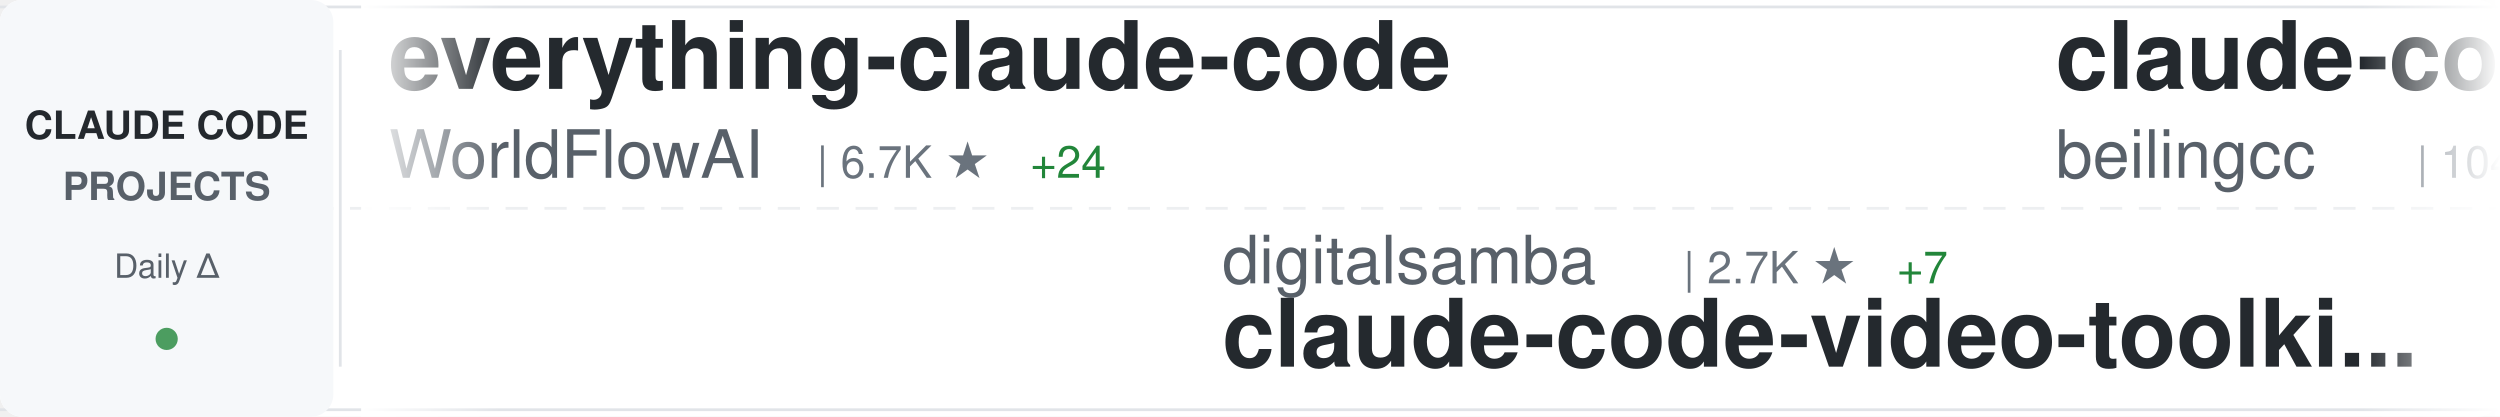
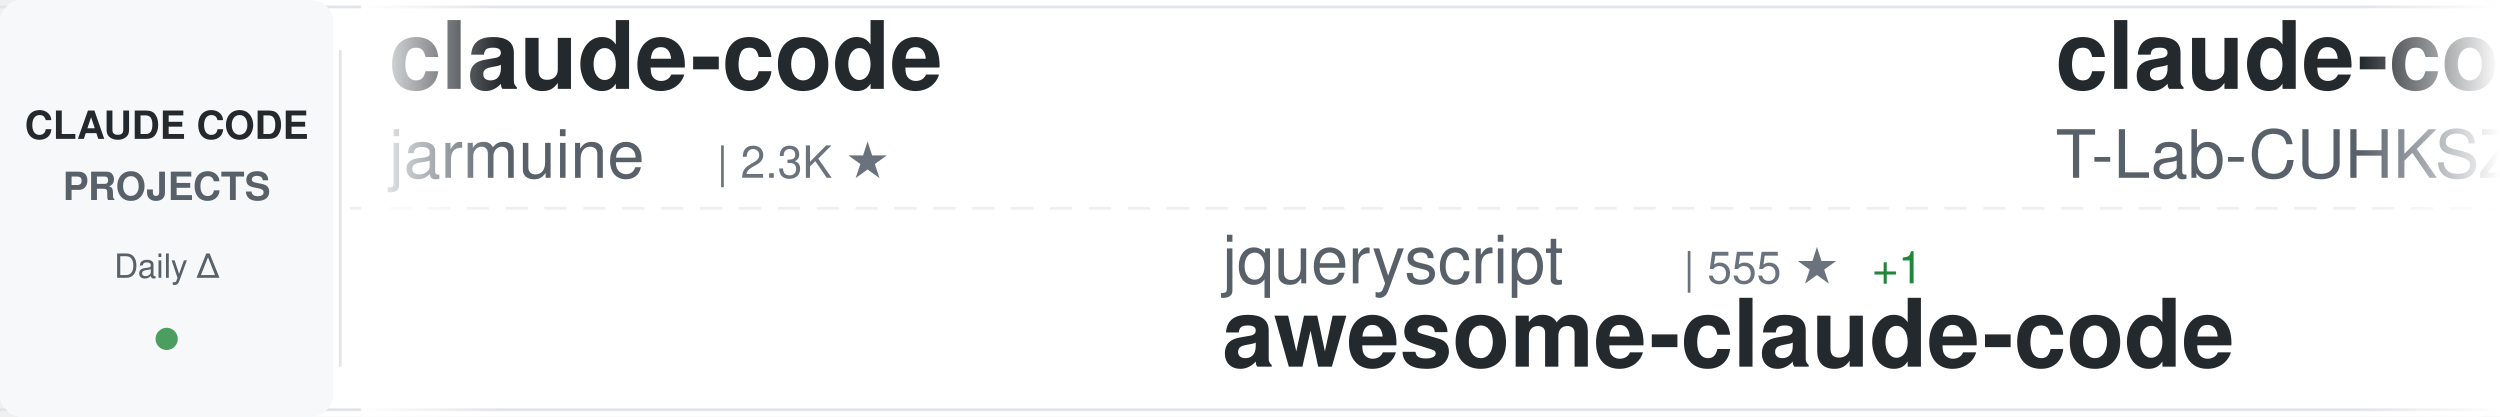
<svg xmlns="http://www.w3.org/2000/svg" width="900" height="150">
  <defs>
    <linearGradient id="awesomeLeftFade" x1="0%" y1="0%" x2="100%" y2="0%">
      <stop offset="0%" style="stop-color:#ffffff;stop-opacity:1" />
      <stop offset="100%" style="stop-color:#ffffff;stop-opacity:0" />
    </linearGradient>
    <linearGradient id="awesomeRightFade" x1="0%" y1="0%" x2="100%" y2="0%">
      <stop offset="0%" style="stop-color:#ffffff;stop-opacity:0" />
      <stop offset="100%" style="stop-color:#ffffff;stop-opacity:1" />
    </linearGradient>
  </defs>
  <rect width="900" height="150" fill="#ffffff" rx="8" />
  <rect x="0" y="2" width="900" height="1" fill="#e1e4e8" />
  <rect x="0" y="147" width="900" height="1" fill="#e1e4e8" />
  <line x1="0" y1="75" x2="900" y2="75" stroke="#e1e4e8" stroke-width="1" stroke-dasharray="8 6" opacity="0.6" />
  <rect x="0" y="0" width="120" height="150" fill="#f6f8fa" rx="8" />
  <text x="60" y="50" font-family="-apple-system, BlinkMacSystemFont, 'Segoe UI', Helvetica, Arial, sans-serif" font-size="14" font-weight="600" fill="#24292e" text-anchor="middle">CLAUDE CODE</text>
  <text x="60" y="72" font-family="-apple-system, BlinkMacSystemFont, 'Segoe UI', Helvetica, Arial, sans-serif" font-size="14" font-weight="600" fill="#586069" text-anchor="middle">PROJECTS</text>
  <text x="60" y="100" font-family="-apple-system, BlinkMacSystemFont, 'Segoe UI', Helvetica, Arial, sans-serif" font-size="12" font-weight="500" fill="#586069" text-anchor="middle">Daily Δ</text>
  <circle cx="60" cy="122" r="4" fill="#22863a" opacity="0.8" />
  <rect x="122" y="18" width="1" height="114" fill="#e1e4e8" />
  <clipPath id="awesomeTickerClip">
    <rect x="130" y="0" width="770" height="150" />
  </clipPath>
  <g clip-path="url(#awesomeTickerClip)">
    <g id="awesomeTickerItems">
      <animateTransform attributeName="transform" attributeType="XML" type="translate" from="0 0" to="-3000 0" dur="54s" repeatCount="indefinite" />
      <g transform="translate(0, 0)">
-         <text x="140" y="32" font-family="-apple-system, BlinkMacSystemFont, 'Segoe UI', Helvetica, Arial, sans-serif" font-size="34" font-weight="600" fill="#24292e">everything-claude-code</text>
-         <text x="140" y="64" font-family="-apple-system, BlinkMacSystemFont, 'Segoe UI', Helvetica, Arial, sans-serif" font-size="24" font-weight="400" fill="#586069">WorldFlowAI</text>
-         <text x="294" y="64" font-family="-apple-system, BlinkMacSystemFont, 'Segoe UI', Helvetica, Arial, sans-serif" font-size="16" font-weight="500" fill="#6a737d">| 6.7K ★</text>
-         <text x="371" y="64" font-family="-apple-system, BlinkMacSystemFont, 'Segoe UI', Helvetica, Arial, sans-serif" font-size="16" font-weight="500" fill="#22863a"> +24</text>
+         <text x="140" y="32" font-family="-apple-system, BlinkMacSystemFont, 'Segoe UI', Helvetica, Arial, sans-serif" font-size="34" font-weight="600" fill="#24292e">claude-code</text>
+         <text x="140" y="64" font-family="-apple-system, BlinkMacSystemFont, 'Segoe UI', Helvetica, Arial, sans-serif" font-size="24" font-weight="400" fill="#586069">jarmuine</text>
+         <text x="258" y="64" font-family="-apple-system, BlinkMacSystemFont, 'Segoe UI', Helvetica, Arial, sans-serif" font-size="16" font-weight="500" fill="#6a737d">| 2.3K ★</text>
      </g>
      <g transform="translate(300, 0)">
-         <text x="140" y="102" font-family="-apple-system, BlinkMacSystemFont, 'Segoe UI', Helvetica, Arial, sans-serif" font-size="24" font-weight="400" fill="#586069">digitalsamba</text>
-         <text x="306" y="102" font-family="-apple-system, BlinkMacSystemFont, 'Segoe UI', Helvetica, Arial, sans-serif" font-size="16" font-weight="500" fill="#6a737d">| 2.7K ★</text>
-         <text x="383" y="102" font-family="-apple-system, BlinkMacSystemFont, 'Segoe UI', Helvetica, Arial, sans-serif" font-size="16" font-weight="500" fill="#22863a"> +7</text>
-         <text x="140" y="132" font-family="-apple-system, BlinkMacSystemFont, 'Segoe UI', Helvetica, Arial, sans-serif" font-size="34" font-weight="600" fill="#24292e">claude-code-video-toolki...</text>
+         <text x="140" y="102" font-family="-apple-system, BlinkMacSystemFont, 'Segoe UI', Helvetica, Arial, sans-serif" font-size="24" font-weight="400" fill="#586069">jqueryscript</text>
+         <text x="306" y="102" font-family="-apple-system, BlinkMacSystemFont, 'Segoe UI', Helvetica, Arial, sans-serif" font-size="16" font-weight="500" fill="#6a737d">| 555 ★</text>
+         <text x="374" y="102" font-family="-apple-system, BlinkMacSystemFont, 'Segoe UI', Helvetica, Arial, sans-serif" font-size="16" font-weight="500" fill="#22863a"> +1</text>
+         <text x="140" y="132" font-family="-apple-system, BlinkMacSystemFont, 'Segoe UI', Helvetica, Arial, sans-serif" font-size="34" font-weight="600" fill="#24292e">awesome-claude-code</text>
      </g>
      <g transform="translate(600, 0)">
        <text x="140" y="32" font-family="-apple-system, BlinkMacSystemFont, 'Segoe UI', Helvetica, Arial, sans-serif" font-size="34" font-weight="600" fill="#24292e">claude-code</text>
-         <text x="140" y="64" font-family="-apple-system, BlinkMacSystemFont, 'Segoe UI', Helvetica, Arial, sans-serif" font-size="24" font-weight="400" fill="#586069">beilingcc</text>
-         <text x="270" y="64" font-family="-apple-system, BlinkMacSystemFont, 'Segoe UI', Helvetica, Arial, sans-serif" font-size="16" font-weight="500" fill="#6a737d">| 104 ★</text>
+         <text x="140" y="64" font-family="-apple-system, BlinkMacSystemFont, 'Segoe UI', Helvetica, Arial, sans-serif" font-size="24" font-weight="400" fill="#586069">T-Lab-CUHKSZ</text>
+         <text x="306" y="64" font-family="-apple-system, BlinkMacSystemFont, 'Segoe UI', Helvetica, Arial, sans-serif" font-size="16" font-weight="500" fill="#6a737d">| 327 ★</text>
      </g>
      <g transform="translate(900, 0)">
-         <text x="140" y="102" font-family="-apple-system, BlinkMacSystemFont, 'Segoe UI', Helvetica, Arial, sans-serif" font-size="24" font-weight="400" fill="#586069">zstmfhy</text>
-         <text x="246" y="102" font-family="-apple-system, BlinkMacSystemFont, 'Segoe UI', Helvetica, Arial, sans-serif" font-size="16" font-weight="500" fill="#6a737d">| 188 ★</text>
-         <text x="140" y="132" font-family="-apple-system, BlinkMacSystemFont, 'Segoe UI', Helvetica, Arial, sans-serif" font-size="34" font-weight="600" fill="#24292e">Claude-code</text>
+         <text x="140" y="102" font-family="-apple-system, BlinkMacSystemFont, 'Segoe UI', Helvetica, Arial, sans-serif" font-size="24" font-weight="400" fill="#586069">JrCx7scC</text>
+         <text x="258" y="102" font-family="-apple-system, BlinkMacSystemFont, 'Segoe UI', Helvetica, Arial, sans-serif" font-size="16" font-weight="500" fill="#6a737d">| 377 ★</text>
+         <text x="140" y="132" font-family="-apple-system, BlinkMacSystemFont, 'Segoe UI', Helvetica, Arial, sans-serif" font-size="34" font-weight="600" fill="#24292e">claude-code-source</text>
      </g>
      <g transform="translate(1200, 0)">
-         <text x="140" y="32" font-family="-apple-system, BlinkMacSystemFont, 'Segoe UI', Helvetica, Arial, sans-serif" font-size="34" font-weight="600" fill="#24292e">edmunds-claude-code</text>
-         <text x="140" y="64" font-family="-apple-system, BlinkMacSystemFont, 'Segoe UI', Helvetica, Arial, sans-serif" font-size="24" font-weight="400" fill="#586069">edmund-io</text>
-         <text x="270" y="64" font-family="-apple-system, BlinkMacSystemFont, 'Segoe UI', Helvetica, Arial, sans-serif" font-size="16" font-weight="500" fill="#6a737d">| 1.5K ★</text>
+         <text x="140" y="32" font-family="-apple-system, BlinkMacSystemFont, 'Segoe UI', Helvetica, Arial, sans-serif" font-size="34" font-weight="600" fill="#24292e">claude-code-templates</text>
+         <text x="140" y="64" font-family="-apple-system, BlinkMacSystemFont, 'Segoe UI', Helvetica, Arial, sans-serif" font-size="24" font-weight="400" fill="#586069">davila7</text>
+         <text x="246" y="64" font-family="-apple-system, BlinkMacSystemFont, 'Segoe UI', Helvetica, Arial, sans-serif" font-size="16" font-weight="500" fill="#6a737d">| 34.0K ★</text>
+         <text x="332" y="64" font-family="-apple-system, BlinkMacSystemFont, 'Segoe UI', Helvetica, Arial, sans-serif" font-size="16" font-weight="500" fill="#22863a"> +7</text>
      </g>
      <g transform="translate(1500, 0)">
-         <text x="140" y="102" font-family="-apple-system, BlinkMacSystemFont, 'Segoe UI', Helvetica, Arial, sans-serif" font-size="24" font-weight="400" fill="#586069">Tinkeringg-Lab</text>
-         <text x="330" y="102" font-family="-apple-system, BlinkMacSystemFont, 'Segoe UI', Helvetica, Arial, sans-serif" font-size="16" font-weight="500" fill="#6a737d">| 217 ★</text>
-         <text x="140" y="132" font-family="-apple-system, BlinkMacSystemFont, 'Segoe UI', Helvetica, Arial, sans-serif" font-size="34" font-weight="600" fill="#24292e">claude-code</text>
+         <text x="140" y="102" font-family="-apple-system, BlinkMacSystemFont, 'Segoe UI', Helvetica, Arial, sans-serif" font-size="24" font-weight="400" fill="#586069">ponponon</text>
+         <text x="258" y="102" font-family="-apple-system, BlinkMacSystemFont, 'Segoe UI', Helvetica, Arial, sans-serif" font-size="16" font-weight="500" fill="#6a737d">| 2.3K ★</text>
+         <text x="140" y="132" font-family="-apple-system, BlinkMacSystemFont, 'Segoe UI', Helvetica, Arial, sans-serif" font-size="34" font-weight="600" fill="#24292e">claude_code_src</text>
      </g>
      <g transform="translate(1800, 0)">
-         <text x="140" y="32" font-family="-apple-system, BlinkMacSystemFont, 'Segoe UI', Helvetica, Arial, sans-serif" font-size="34" font-weight="600" fill="#24292e">collection-claude-code-s...</text>
-         <text x="140" y="64" font-family="-apple-system, BlinkMacSystemFont, 'Segoe UI', Helvetica, Arial, sans-serif" font-size="24" font-weight="400" fill="#586069">chauncygu</text>
-         <text x="270" y="64" font-family="-apple-system, BlinkMacSystemFont, 'Segoe UI', Helvetica, Arial, sans-serif" font-size="16" font-weight="500" fill="#6a737d">| 2.9K ★</text>
+         <text x="140" y="32" font-family="-apple-system, BlinkMacSystemFont, 'Segoe UI', Helvetica, Arial, sans-serif" font-size="34" font-weight="600" fill="#24292e">Claude-Code</text>
+         <text x="140" y="64" font-family="-apple-system, BlinkMacSystemFont, 'Segoe UI', Helvetica, Arial, sans-serif" font-size="24" font-weight="400" fill="#586069">OrcaWhisper</text>
+         <text x="294" y="64" font-family="-apple-system, BlinkMacSystemFont, 'Segoe UI', Helvetica, Arial, sans-serif" font-size="16" font-weight="500" fill="#6a737d">| 111 ★</text>
      </g>
      <g transform="translate(2100, 0)">
-         <text x="140" y="102" font-family="-apple-system, BlinkMacSystemFont, 'Segoe UI', Helvetica, Arial, sans-serif" font-size="24" font-weight="400" fill="#586069">repowise-dev</text>
-         <text x="306" y="102" font-family="-apple-system, BlinkMacSystemFont, 'Segoe UI', Helvetica, Arial, sans-serif" font-size="16" font-weight="500" fill="#6a737d">| 1.2K ★</text>
-         <text x="383" y="102" font-family="-apple-system, BlinkMacSystemFont, 'Segoe UI', Helvetica, Arial, sans-serif" font-size="16" font-weight="500" fill="#22863a"> +1</text>
-         <text x="140" y="132" font-family="-apple-system, BlinkMacSystemFont, 'Segoe UI', Helvetica, Arial, sans-serif" font-size="34" font-weight="600" fill="#24292e">claude-code-prompts</text>
+         <text x="140" y="102" font-family="-apple-system, BlinkMacSystemFont, 'Segoe UI', Helvetica, Arial, sans-serif" font-size="24" font-weight="400" fill="#586069">pengchengneo</text>
+         <text x="306" y="102" font-family="-apple-system, BlinkMacSystemFont, 'Segoe UI', Helvetica, Arial, sans-serif" font-size="16" font-weight="500" fill="#6a737d">| 1.8K ★</text>
+         <text x="140" y="132" font-family="-apple-system, BlinkMacSystemFont, 'Segoe UI', Helvetica, Arial, sans-serif" font-size="34" font-weight="600" fill="#24292e">Claude-Code</text>
      </g>
      <g transform="translate(2400, 0)">
-         <text x="140" y="32" font-family="-apple-system, BlinkMacSystemFont, 'Segoe UI', Helvetica, Arial, sans-serif" font-size="34" font-weight="600" fill="#24292e">claude-code-from-source</text>
-         <text x="140" y="64" font-family="-apple-system, BlinkMacSystemFont, 'Segoe UI', Helvetica, Arial, sans-serif" font-size="24" font-weight="400" fill="#586069">alejandrobalderas</text>
-         <text x="366" y="64" font-family="-apple-system, BlinkMacSystemFont, 'Segoe UI', Helvetica, Arial, sans-serif" font-size="16" font-weight="500" fill="#6a737d">| 3.0K ★</text>
+         <text x="140" y="32" font-family="-apple-system, BlinkMacSystemFont, 'Segoe UI', Helvetica, Arial, sans-serif" font-size="34" font-weight="600" fill="#24292e">claude-code</text>
+         <text x="140" y="64" font-family="-apple-system, BlinkMacSystemFont, 'Segoe UI', Helvetica, Arial, sans-serif" font-size="24" font-weight="400" fill="#586069">codeaashu</text>
+         <text x="270" y="64" font-family="-apple-system, BlinkMacSystemFont, 'Segoe UI', Helvetica, Arial, sans-serif" font-size="16" font-weight="500" fill="#6a737d">| 3.4K ★</text>
+         <text x="347" y="64" font-family="-apple-system, BlinkMacSystemFont, 'Segoe UI', Helvetica, Arial, sans-serif" font-size="16" font-weight="500" fill="#22863a"> +1</text>
      </g>
      <g transform="translate(2700, 0)">
-         <text x="140" y="102" font-family="-apple-system, BlinkMacSystemFont, 'Segoe UI', Helvetica, Arial, sans-serif" font-size="24" font-weight="400" fill="#586069">affaan-m</text>
-         <text x="258" y="102" font-family="-apple-system, BlinkMacSystemFont, 'Segoe UI', Helvetica, Arial, sans-serif" font-size="16" font-weight="500" fill="#6a737d">| 307.6K ★</text>
-         <text x="353" y="102" font-family="-apple-system, BlinkMacSystemFont, 'Segoe UI', Helvetica, Arial, sans-serif" font-size="16" font-weight="500" fill="#22863a"> +319</text>
-         <text x="140" y="132" font-family="-apple-system, BlinkMacSystemFont, 'Segoe UI', Helvetica, Arial, sans-serif" font-size="34" font-weight="600" fill="#24292e">ECC</text>
+         <text x="140" y="102" font-family="-apple-system, BlinkMacSystemFont, 'Segoe UI', Helvetica, Arial, sans-serif" font-size="24" font-weight="400" fill="#586069">alejandrobalderas</text>
+         <text x="366" y="102" font-family="-apple-system, BlinkMacSystemFont, 'Segoe UI', Helvetica, Arial, sans-serif" font-size="16" font-weight="500" fill="#6a737d">| 3.0K ★</text>
+         <text x="140" y="132" font-family="-apple-system, BlinkMacSystemFont, 'Segoe UI', Helvetica, Arial, sans-serif" font-size="34" font-weight="600" fill="#24292e">claude-code-from-source</text>
      </g>
      <g transform="translate(3000, 0)">
-         <text x="140" y="32" font-family="-apple-system, BlinkMacSystemFont, 'Segoe UI', Helvetica, Arial, sans-serif" font-size="34" font-weight="600" fill="#24292e">everything-claude-code</text>
-         <text x="140" y="64" font-family="-apple-system, BlinkMacSystemFont, 'Segoe UI', Helvetica, Arial, sans-serif" font-size="24" font-weight="400" fill="#586069">WorldFlowAI</text>
-         <text x="294" y="64" font-family="-apple-system, BlinkMacSystemFont, 'Segoe UI', Helvetica, Arial, sans-serif" font-size="16" font-weight="500" fill="#6a737d">| 6.7K ★</text>
-         <text x="371" y="64" font-family="-apple-system, BlinkMacSystemFont, 'Segoe UI', Helvetica, Arial, sans-serif" font-size="16" font-weight="500" fill="#22863a"> +24</text>
+         <text x="140" y="32" font-family="-apple-system, BlinkMacSystemFont, 'Segoe UI', Helvetica, Arial, sans-serif" font-size="34" font-weight="600" fill="#24292e">claude-code</text>
+         <text x="140" y="64" font-family="-apple-system, BlinkMacSystemFont, 'Segoe UI', Helvetica, Arial, sans-serif" font-size="24" font-weight="400" fill="#586069">jarmuine</text>
+         <text x="258" y="64" font-family="-apple-system, BlinkMacSystemFont, 'Segoe UI', Helvetica, Arial, sans-serif" font-size="16" font-weight="500" fill="#6a737d">| 2.3K ★</text>
      </g>
      <g transform="translate(3300, 0)">
-         <text x="140" y="102" font-family="-apple-system, BlinkMacSystemFont, 'Segoe UI', Helvetica, Arial, sans-serif" font-size="24" font-weight="400" fill="#586069">digitalsamba</text>
-         <text x="306" y="102" font-family="-apple-system, BlinkMacSystemFont, 'Segoe UI', Helvetica, Arial, sans-serif" font-size="16" font-weight="500" fill="#6a737d">| 2.7K ★</text>
-         <text x="383" y="102" font-family="-apple-system, BlinkMacSystemFont, 'Segoe UI', Helvetica, Arial, sans-serif" font-size="16" font-weight="500" fill="#22863a"> +7</text>
-         <text x="140" y="132" font-family="-apple-system, BlinkMacSystemFont, 'Segoe UI', Helvetica, Arial, sans-serif" font-size="34" font-weight="600" fill="#24292e">claude-code-video-toolki...</text>
+         <text x="140" y="102" font-family="-apple-system, BlinkMacSystemFont, 'Segoe UI', Helvetica, Arial, sans-serif" font-size="24" font-weight="400" fill="#586069">jqueryscript</text>
+         <text x="306" y="102" font-family="-apple-system, BlinkMacSystemFont, 'Segoe UI', Helvetica, Arial, sans-serif" font-size="16" font-weight="500" fill="#6a737d">| 555 ★</text>
+         <text x="374" y="102" font-family="-apple-system, BlinkMacSystemFont, 'Segoe UI', Helvetica, Arial, sans-serif" font-size="16" font-weight="500" fill="#22863a"> +1</text>
+         <text x="140" y="132" font-family="-apple-system, BlinkMacSystemFont, 'Segoe UI', Helvetica, Arial, sans-serif" font-size="34" font-weight="600" fill="#24292e">awesome-claude-code</text>
      </g>
      <g transform="translate(3600, 0)">
        <text x="140" y="32" font-family="-apple-system, BlinkMacSystemFont, 'Segoe UI', Helvetica, Arial, sans-serif" font-size="34" font-weight="600" fill="#24292e">claude-code</text>
-         <text x="140" y="64" font-family="-apple-system, BlinkMacSystemFont, 'Segoe UI', Helvetica, Arial, sans-serif" font-size="24" font-weight="400" fill="#586069">beilingcc</text>
-         <text x="270" y="64" font-family="-apple-system, BlinkMacSystemFont, 'Segoe UI', Helvetica, Arial, sans-serif" font-size="16" font-weight="500" fill="#6a737d">| 104 ★</text>
+         <text x="140" y="64" font-family="-apple-system, BlinkMacSystemFont, 'Segoe UI', Helvetica, Arial, sans-serif" font-size="24" font-weight="400" fill="#586069">T-Lab-CUHKSZ</text>
+         <text x="306" y="64" font-family="-apple-system, BlinkMacSystemFont, 'Segoe UI', Helvetica, Arial, sans-serif" font-size="16" font-weight="500" fill="#6a737d">| 327 ★</text>
      </g>
      <g transform="translate(3900, 0)">
-         <text x="140" y="102" font-family="-apple-system, BlinkMacSystemFont, 'Segoe UI', Helvetica, Arial, sans-serif" font-size="24" font-weight="400" fill="#586069">zstmfhy</text>
-         <text x="246" y="102" font-family="-apple-system, BlinkMacSystemFont, 'Segoe UI', Helvetica, Arial, sans-serif" font-size="16" font-weight="500" fill="#6a737d">| 188 ★</text>
-         <text x="140" y="132" font-family="-apple-system, BlinkMacSystemFont, 'Segoe UI', Helvetica, Arial, sans-serif" font-size="34" font-weight="600" fill="#24292e">Claude-code</text>
+         <text x="140" y="102" font-family="-apple-system, BlinkMacSystemFont, 'Segoe UI', Helvetica, Arial, sans-serif" font-size="24" font-weight="400" fill="#586069">JrCx7scC</text>
+         <text x="258" y="102" font-family="-apple-system, BlinkMacSystemFont, 'Segoe UI', Helvetica, Arial, sans-serif" font-size="16" font-weight="500" fill="#6a737d">| 377 ★</text>
+         <text x="140" y="132" font-family="-apple-system, BlinkMacSystemFont, 'Segoe UI', Helvetica, Arial, sans-serif" font-size="34" font-weight="600" fill="#24292e">claude-code-source</text>
      </g>
    </g>
  </g>
  <rect x="130" y="0" width="50" height="150" fill="url(#awesomeLeftFade)" />
  <rect x="850" y="0" width="50" height="150" fill="url(#awesomeRightFade)" />
</svg>
